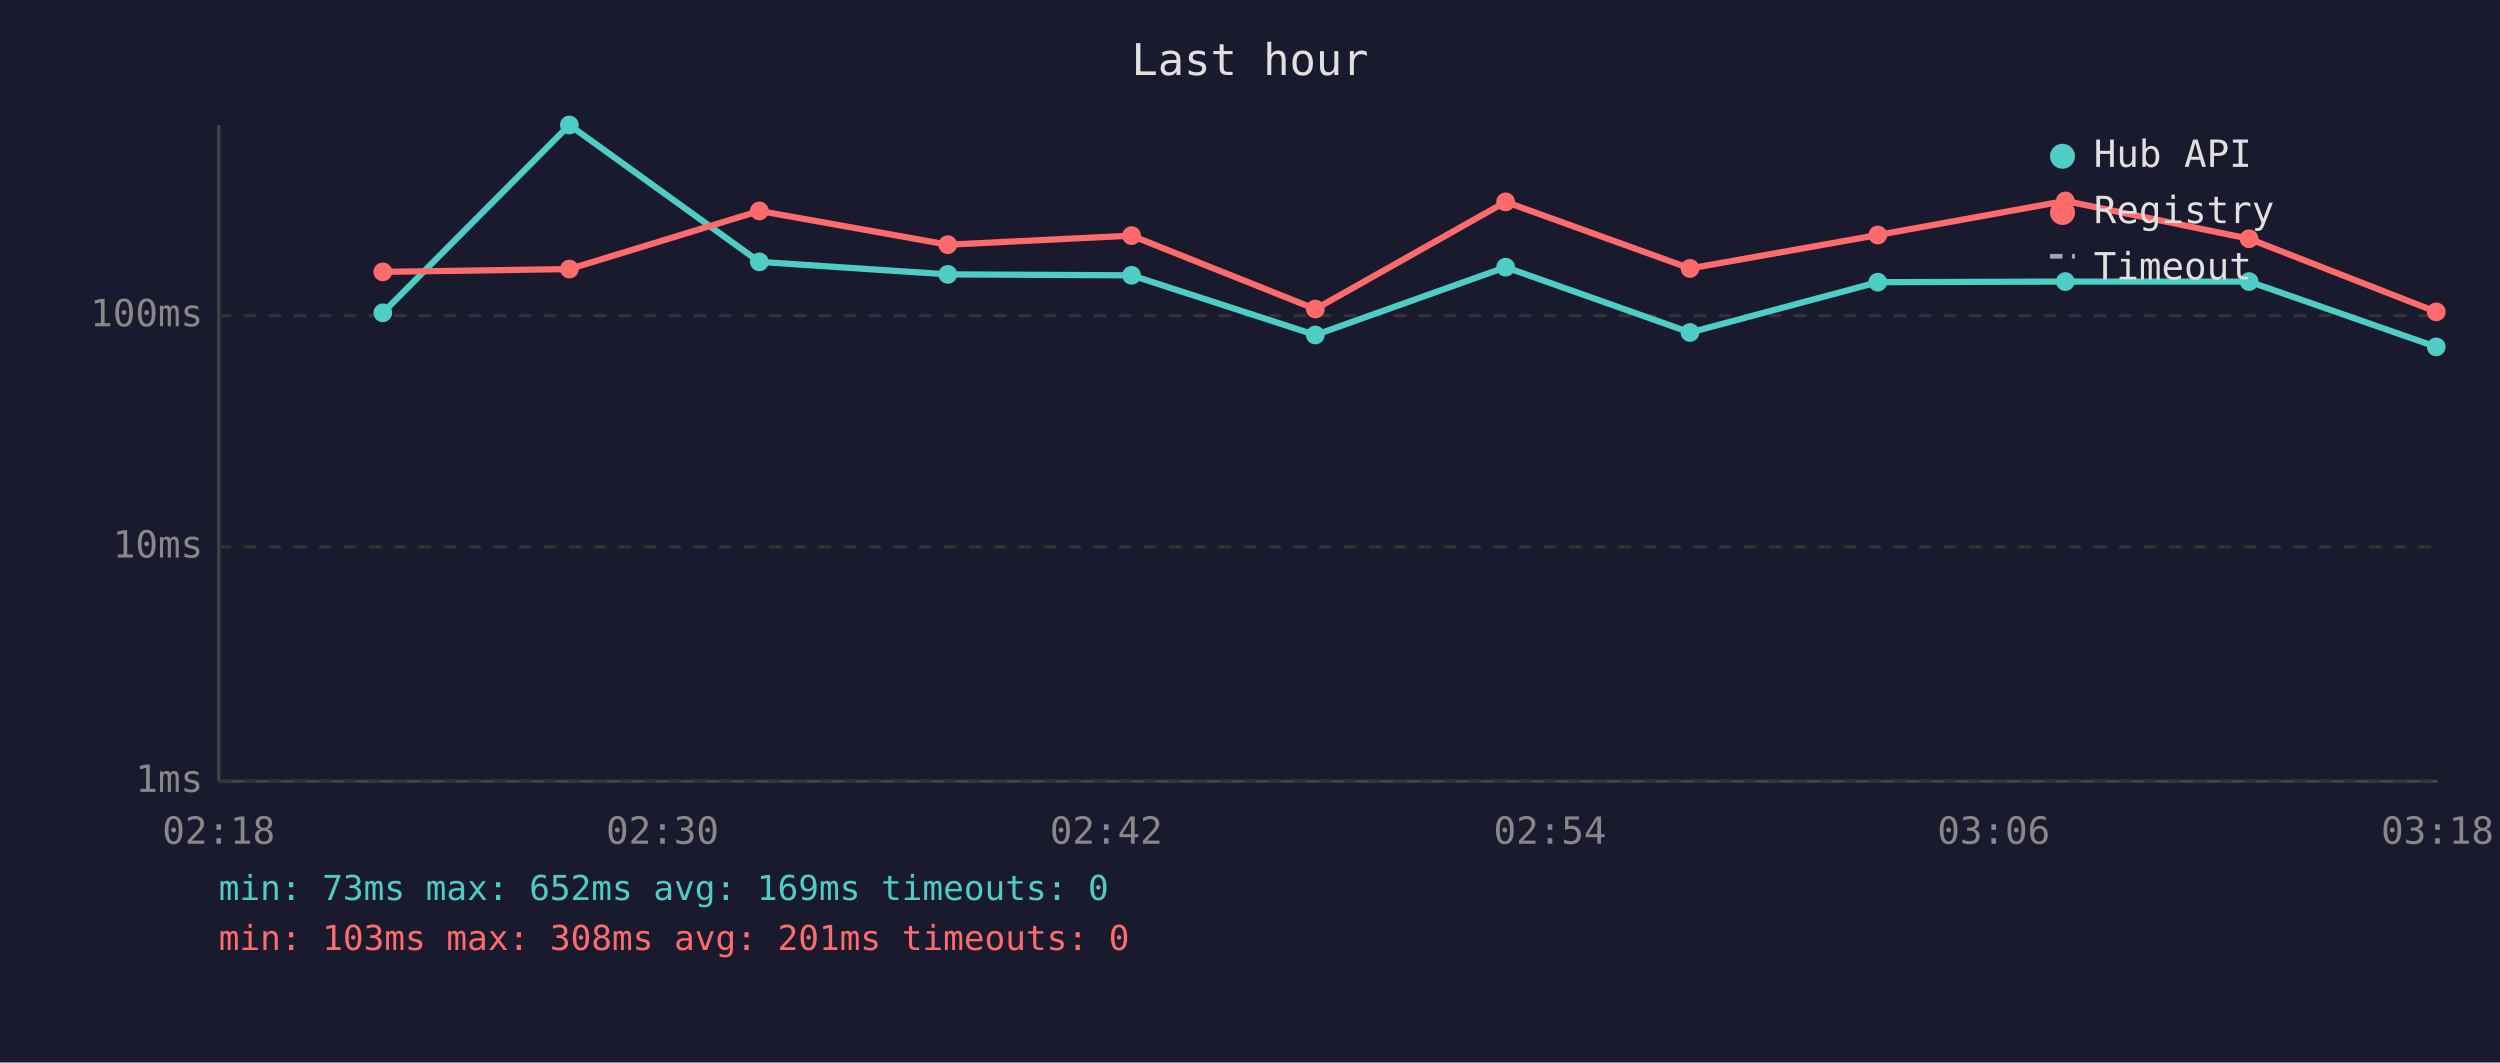
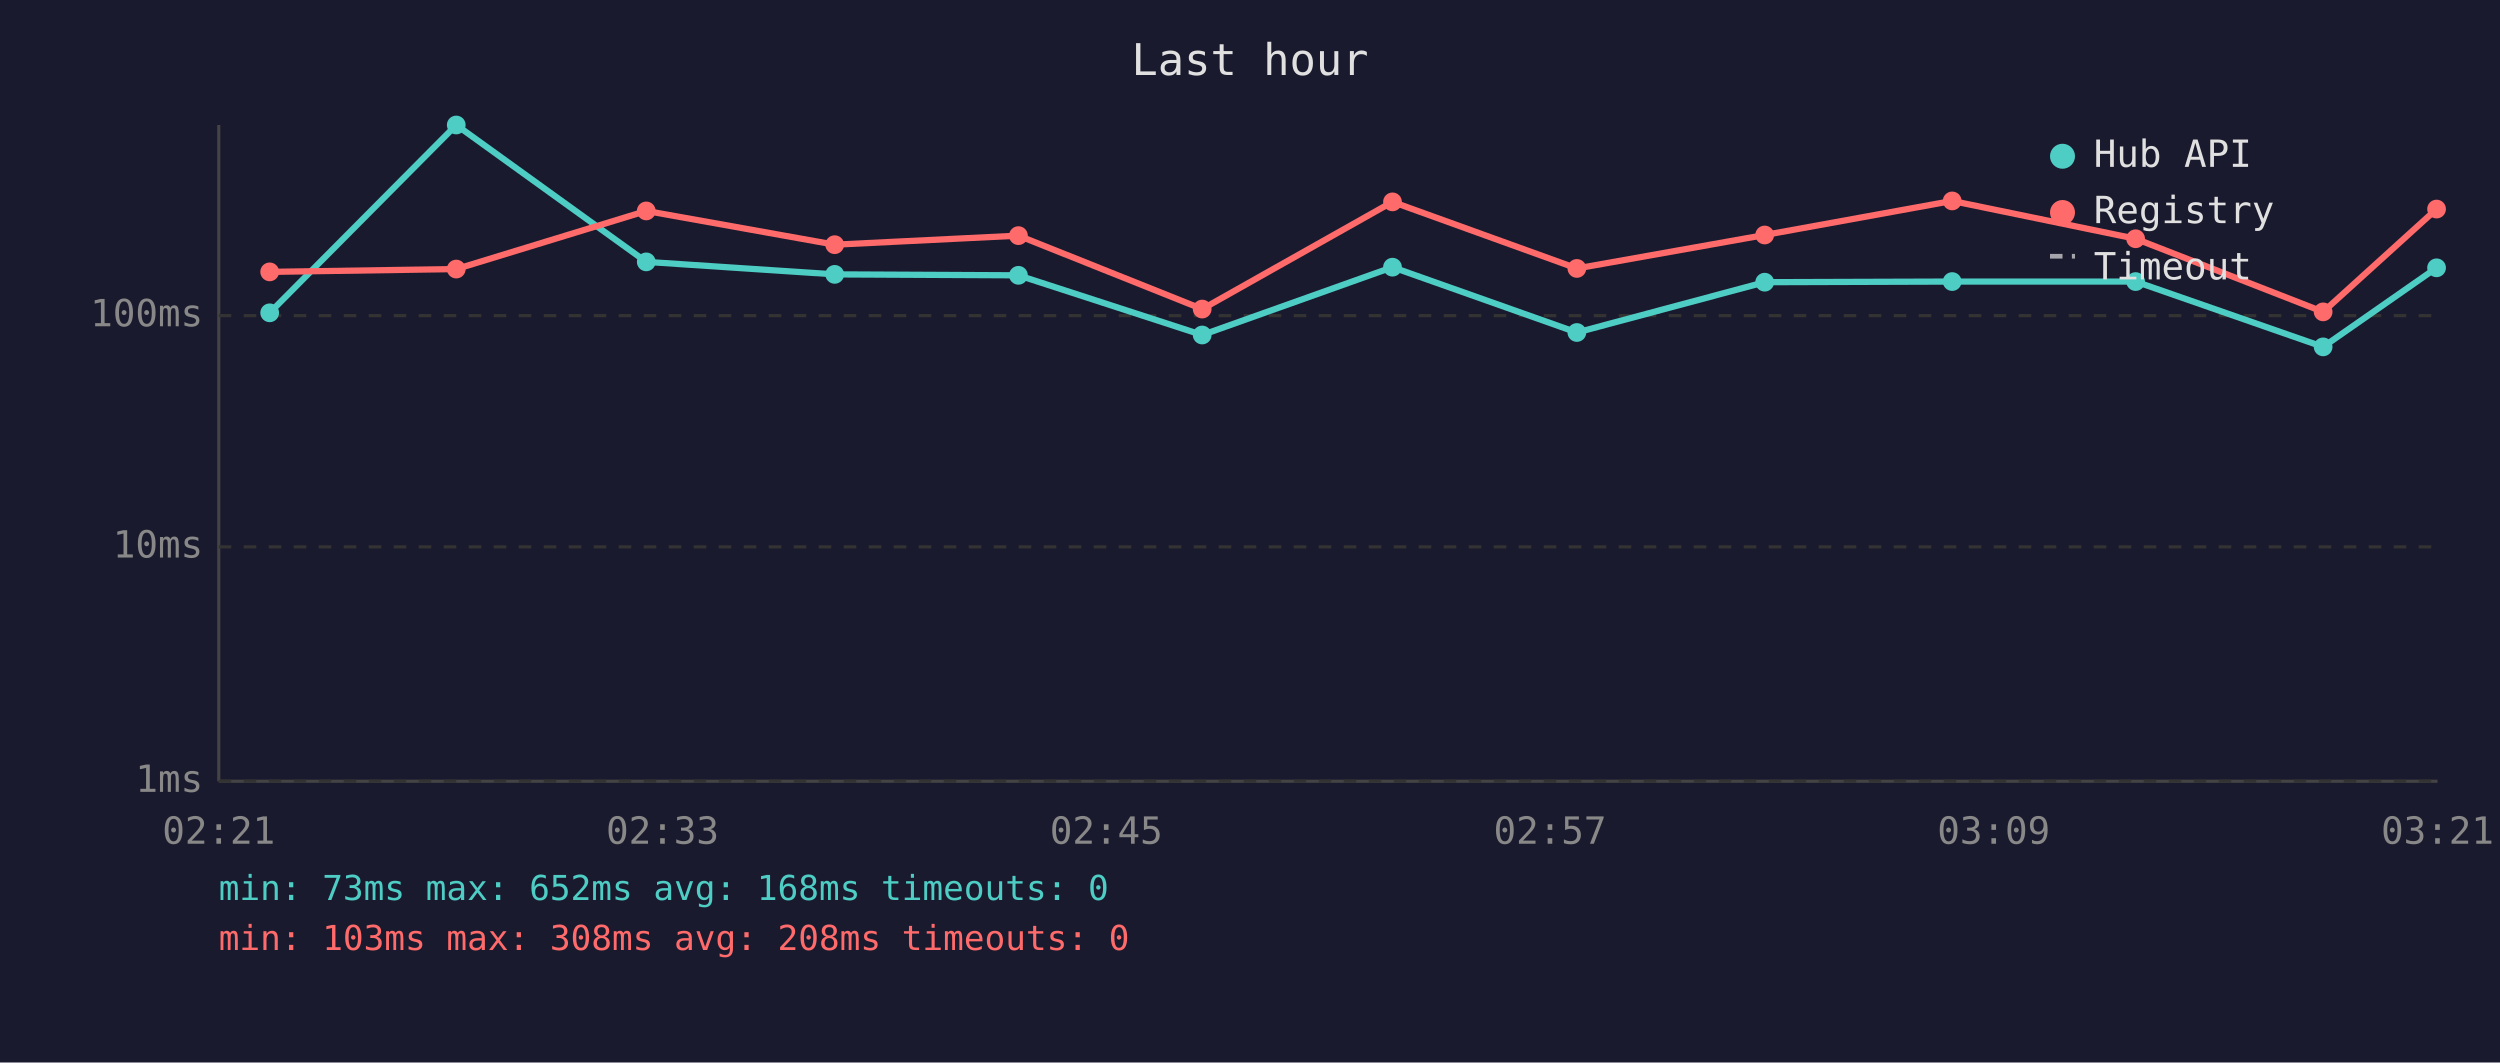
<svg xmlns="http://www.w3.org/2000/svg" viewBox="0 0 800 340" font-family="monospace" font-size="12">
  <rect width="800" height="340" fill="#1a1a2e" />
  <text x="400" y="24" fill="#e0e0e0" font-size="14" text-anchor="middle">Last hour</text>
  <line x1="70" y1="40" x2="70" y2="250" stroke="#444" stroke-width="1" />
  <line x1="70" y1="250" x2="780" y2="250" stroke="#444" stroke-width="1" />
  <line x1="70" y1="250" x2="780" y2="250" stroke="#333" stroke-width="1" stroke-dasharray="4" />
  <text x="65" y="250" fill="#888" text-anchor="end" dominant-baseline="middle">1ms</text>
  <line x1="70" y1="175" x2="780" y2="175" stroke="#333" stroke-width="1" stroke-dasharray="4" />
  <text x="65" y="175" fill="#888" text-anchor="end" dominant-baseline="middle">10ms</text>
  <line x1="70" y1="101" x2="780" y2="101" stroke="#333" stroke-width="1" stroke-dasharray="4" />
  <text x="65" y="101" fill="#888" text-anchor="end" dominant-baseline="middle">100ms</text>
-   <text x="70" y="270" fill="#888" text-anchor="middle">02:18</text>
-   <text x="212" y="270" fill="#888" text-anchor="middle">02:30</text>
-   <text x="354" y="270" fill="#888" text-anchor="middle">02:42</text>
-   <text x="496" y="270" fill="#888" text-anchor="middle">02:54</text>
-   <text x="638" y="270" fill="#888" text-anchor="middle">03:06</text>
-   <text x="780" y="270" fill="#888" text-anchor="middle">03:18</text>
-   <polyline points="122.5,100.1 182.2,40.0 243.0,83.8 303.3,87.8 362.1,88.1 420.9,107.2 481.8,85.5 540.8,106.4 600.9,90.3 660.9,90.1 719.7,90.1 779.6,111.0" fill="none" stroke="#4ecdc4" stroke-width="2" opacity="1" />
-   <circle cx="122.5" cy="100.1" r="3" fill="#4ecdc4" />
-   <circle cx="182.2" cy="40.0" r="3" fill="#4ecdc4" />
-   <circle cx="243.0" cy="83.8" r="3" fill="#4ecdc4" />
-   <circle cx="303.3" cy="87.8" r="3" fill="#4ecdc4" />
-   <circle cx="362.1" cy="88.1" r="3" fill="#4ecdc4" />
-   <circle cx="420.9" cy="107.2" r="3" fill="#4ecdc4" />
-   <circle cx="481.8" cy="85.5" r="3" fill="#4ecdc4" />
-   <circle cx="540.8" cy="106.4" r="3" fill="#4ecdc4" />
-   <circle cx="600.9" cy="90.3" r="3" fill="#4ecdc4" />
-   <circle cx="660.9" cy="90.1" r="3" fill="#4ecdc4" />
-   <circle cx="719.7" cy="90.1" r="3" fill="#4ecdc4" />
-   <circle cx="779.6" cy="111.0" r="3" fill="#4ecdc4" />
-   <polyline points="122.5,87.0 182.2,86.1 243.0,67.5 303.3,78.3 362.1,75.4 420.9,98.9 481.8,64.6 540.8,85.9 600.9,75.2 660.9,64.3 719.7,76.4 779.6,99.8" fill="none" stroke="#ff6b6b" stroke-width="2" opacity="1" />
-   <circle cx="122.5" cy="87.0" r="3" fill="#ff6b6b" />
-   <circle cx="182.2" cy="86.1" r="3" fill="#ff6b6b" />
-   <circle cx="243.0" cy="67.5" r="3" fill="#ff6b6b" />
-   <circle cx="303.3" cy="78.3" r="3" fill="#ff6b6b" />
-   <circle cx="362.1" cy="75.4" r="3" fill="#ff6b6b" />
-   <circle cx="420.9" cy="98.9" r="3" fill="#ff6b6b" />
-   <circle cx="481.8" cy="64.6" r="3" fill="#ff6b6b" />
-   <circle cx="540.8" cy="85.9" r="3" fill="#ff6b6b" />
-   <circle cx="600.9" cy="75.2" r="3" fill="#ff6b6b" />
-   <circle cx="660.9" cy="64.3" r="3" fill="#ff6b6b" />
-   <circle cx="719.7" cy="76.4" r="3" fill="#ff6b6b" />
-   <circle cx="779.6" cy="99.8" r="3" fill="#ff6b6b" />
+   <text x="70" y="270" fill="#888" text-anchor="middle">02:21</text>
+   <text x="212" y="270" fill="#888" text-anchor="middle">02:33</text>
+   <text x="354" y="270" fill="#888" text-anchor="middle">02:45</text>
+   <text x="496" y="270" fill="#888" text-anchor="middle">02:57</text>
+   <text x="638" y="270" fill="#888" text-anchor="middle">03:09</text>
+   <text x="780" y="270" fill="#888" text-anchor="middle">03:21</text>
+   <polyline points="86.3,100.1 146.0,40.0 206.8,83.8 267.1,87.8 325.9,88.1 384.7,107.2 445.6,85.5 504.6,106.4 564.7,90.3 624.7,90.1 683.4,90.1 743.4,111.0 779.7,85.7" fill="none" stroke="#4ecdc4" stroke-width="2" opacity="1" />
+   <circle cx="86.3" cy="100.1" r="3" fill="#4ecdc4" />
+   <circle cx="146.0" cy="40.0" r="3" fill="#4ecdc4" />
+   <circle cx="206.8" cy="83.8" r="3" fill="#4ecdc4" />
+   <circle cx="267.1" cy="87.8" r="3" fill="#4ecdc4" />
+   <circle cx="325.9" cy="88.1" r="3" fill="#4ecdc4" />
+   <circle cx="384.7" cy="107.2" r="3" fill="#4ecdc4" />
+   <circle cx="445.6" cy="85.5" r="3" fill="#4ecdc4" />
+   <circle cx="504.6" cy="106.4" r="3" fill="#4ecdc4" />
+   <circle cx="564.7" cy="90.3" r="3" fill="#4ecdc4" />
+   <circle cx="624.7" cy="90.1" r="3" fill="#4ecdc4" />
+   <circle cx="683.4" cy="90.1" r="3" fill="#4ecdc4" />
+   <circle cx="743.4" cy="111.0" r="3" fill="#4ecdc4" />
+   <circle cx="779.7" cy="85.7" r="3" fill="#4ecdc4" />
+   <polyline points="86.3,87.0 146.0,86.1 206.8,67.5 267.1,78.3 325.9,75.4 384.7,98.9 445.6,64.6 504.6,85.9 564.7,75.2 624.7,64.3 683.4,76.4 743.4,99.8 779.7,66.9" fill="none" stroke="#ff6b6b" stroke-width="2" opacity="1" />
+   <circle cx="86.3" cy="87.0" r="3" fill="#ff6b6b" />
+   <circle cx="146.0" cy="86.1" r="3" fill="#ff6b6b" />
+   <circle cx="206.8" cy="67.5" r="3" fill="#ff6b6b" />
+   <circle cx="267.1" cy="78.3" r="3" fill="#ff6b6b" />
+   <circle cx="325.9" cy="75.4" r="3" fill="#ff6b6b" />
+   <circle cx="384.7" cy="98.9" r="3" fill="#ff6b6b" />
+   <circle cx="445.6" cy="64.6" r="3" fill="#ff6b6b" />
+   <circle cx="504.6" cy="85.9" r="3" fill="#ff6b6b" />
+   <circle cx="564.7" cy="75.2" r="3" fill="#ff6b6b" />
+   <circle cx="624.7" cy="64.3" r="3" fill="#ff6b6b" />
+   <circle cx="683.4" cy="76.4" r="3" fill="#ff6b6b" />
+   <circle cx="743.4" cy="99.8" r="3" fill="#ff6b6b" />
+   <circle cx="779.7" cy="66.9" r="3" fill="#ff6b6b" />
  <circle cx="660" cy="50" r="4" fill="#4ecdc4" />
  <text x="670" y="50" fill="#e0e0e0" dominant-baseline="middle">Hub API</text>
  <circle cx="660" cy="68" r="4" fill="#ff6b6b" />
  <text x="670" y="68" fill="#e0e0e0" dominant-baseline="middle">Registry</text>
  <line x1="656" y1="82" x2="664" y2="82" stroke="#e0e0e0" stroke-width="1.5" stroke-dasharray="4,3" opacity="0.7" />
  <text x="670" y="86" fill="#e0e0e0" dominant-baseline="middle">Timeout</text>
-   <text x="70" y="288" fill="#4ecdc4" font-size="11">min: 73ms  max: 652ms  avg: 169ms  timeouts: 0</text>
-   <text x="70" y="304" fill="#ff6b6b" font-size="11">min: 103ms  max: 308ms  avg: 201ms  timeouts: 0</text>
+   <text x="70" y="288" fill="#4ecdc4" font-size="11">min: 73ms  max: 652ms  avg: 168ms  timeouts: 0</text>
+   <text x="70" y="304" fill="#ff6b6b" font-size="11">min: 103ms  max: 308ms  avg: 208ms  timeouts: 0</text>
</svg>
